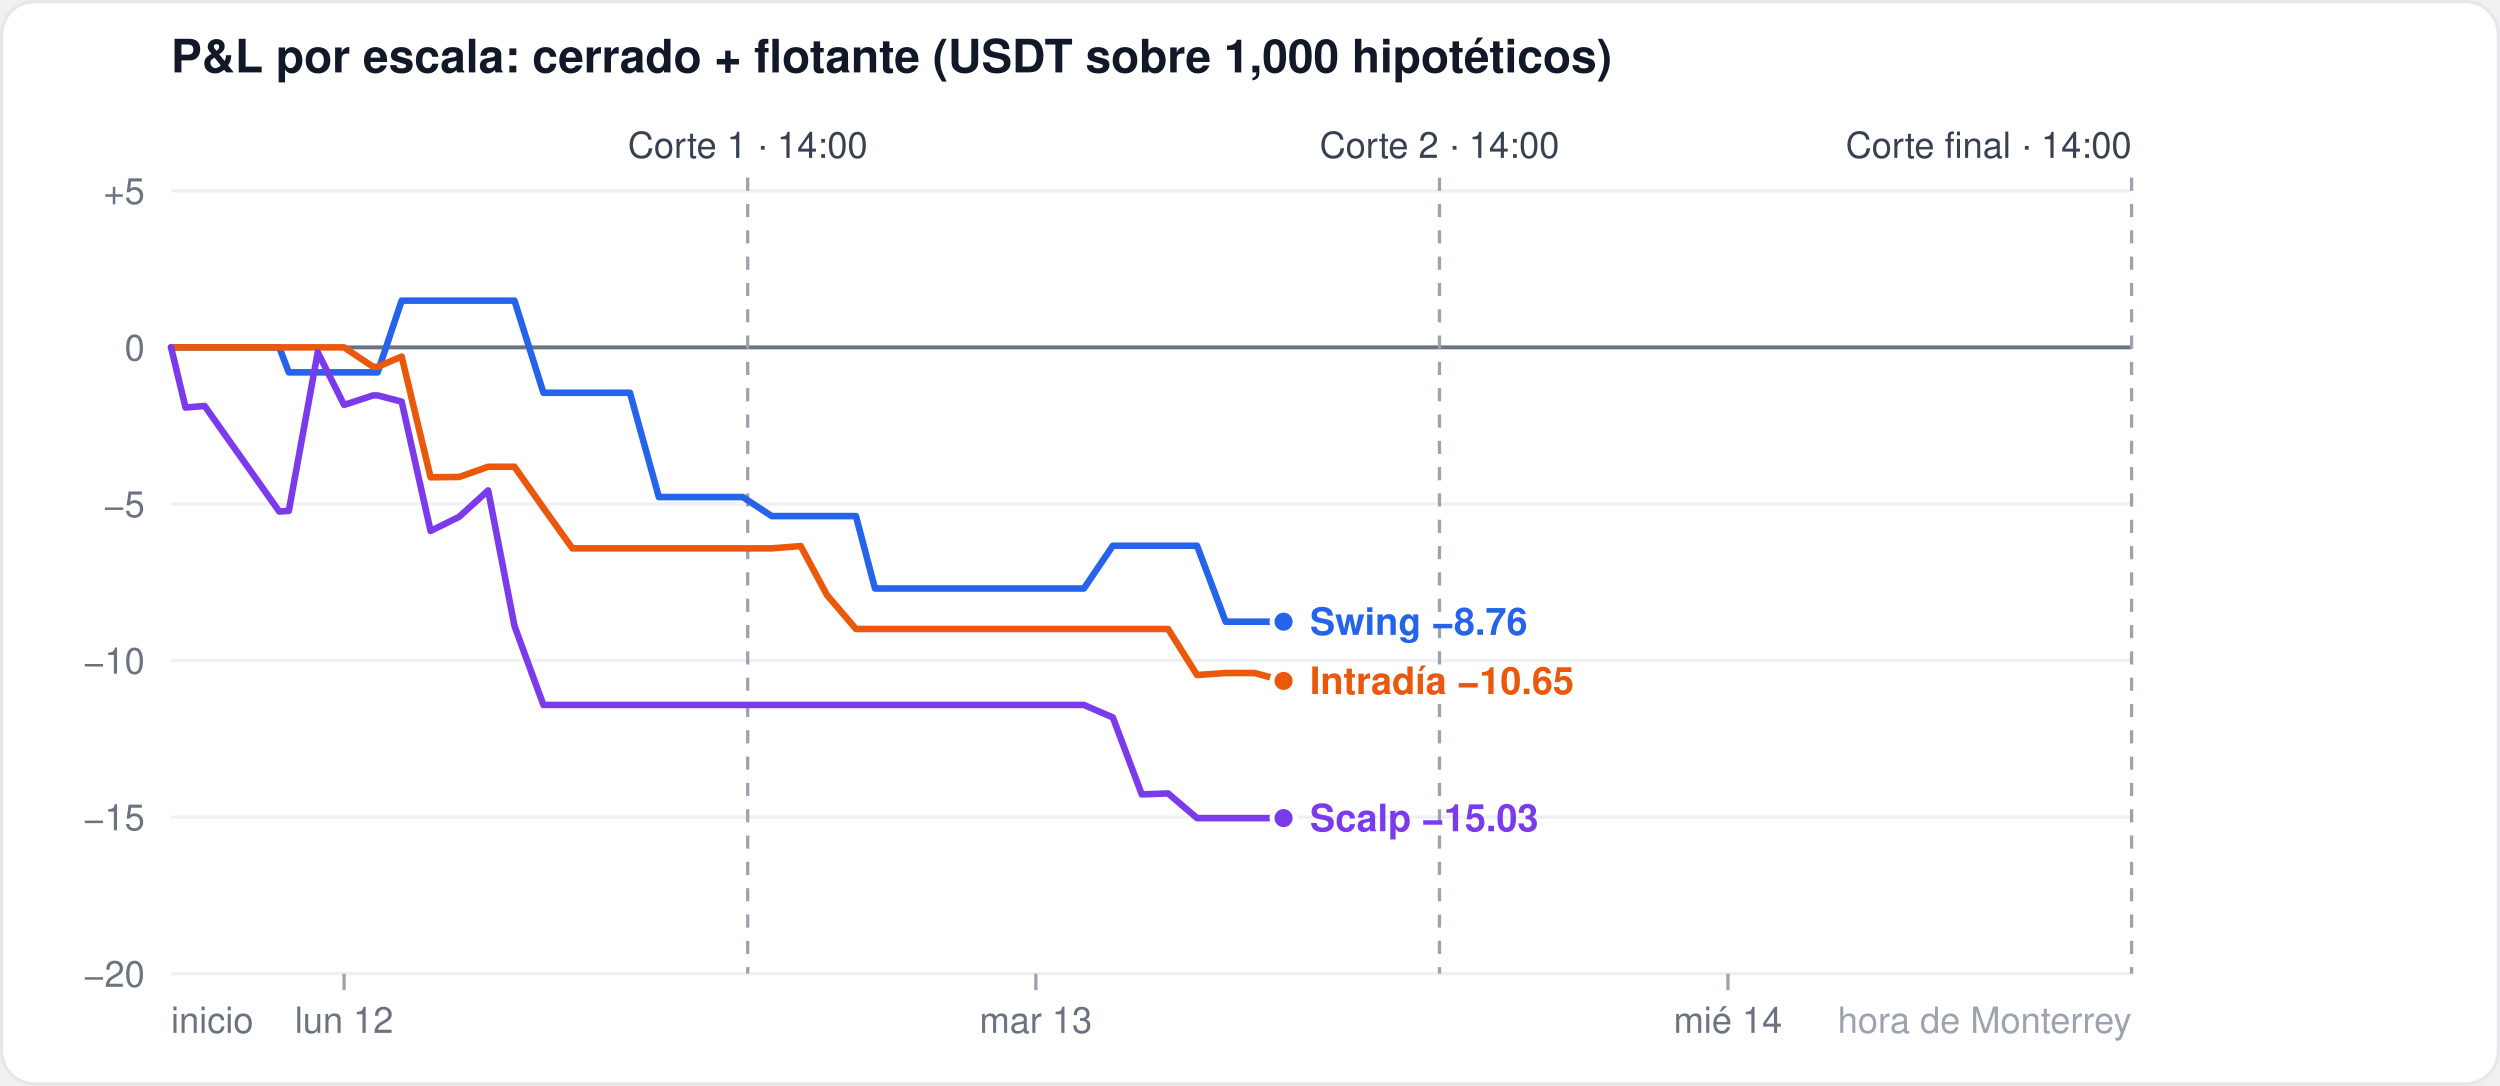
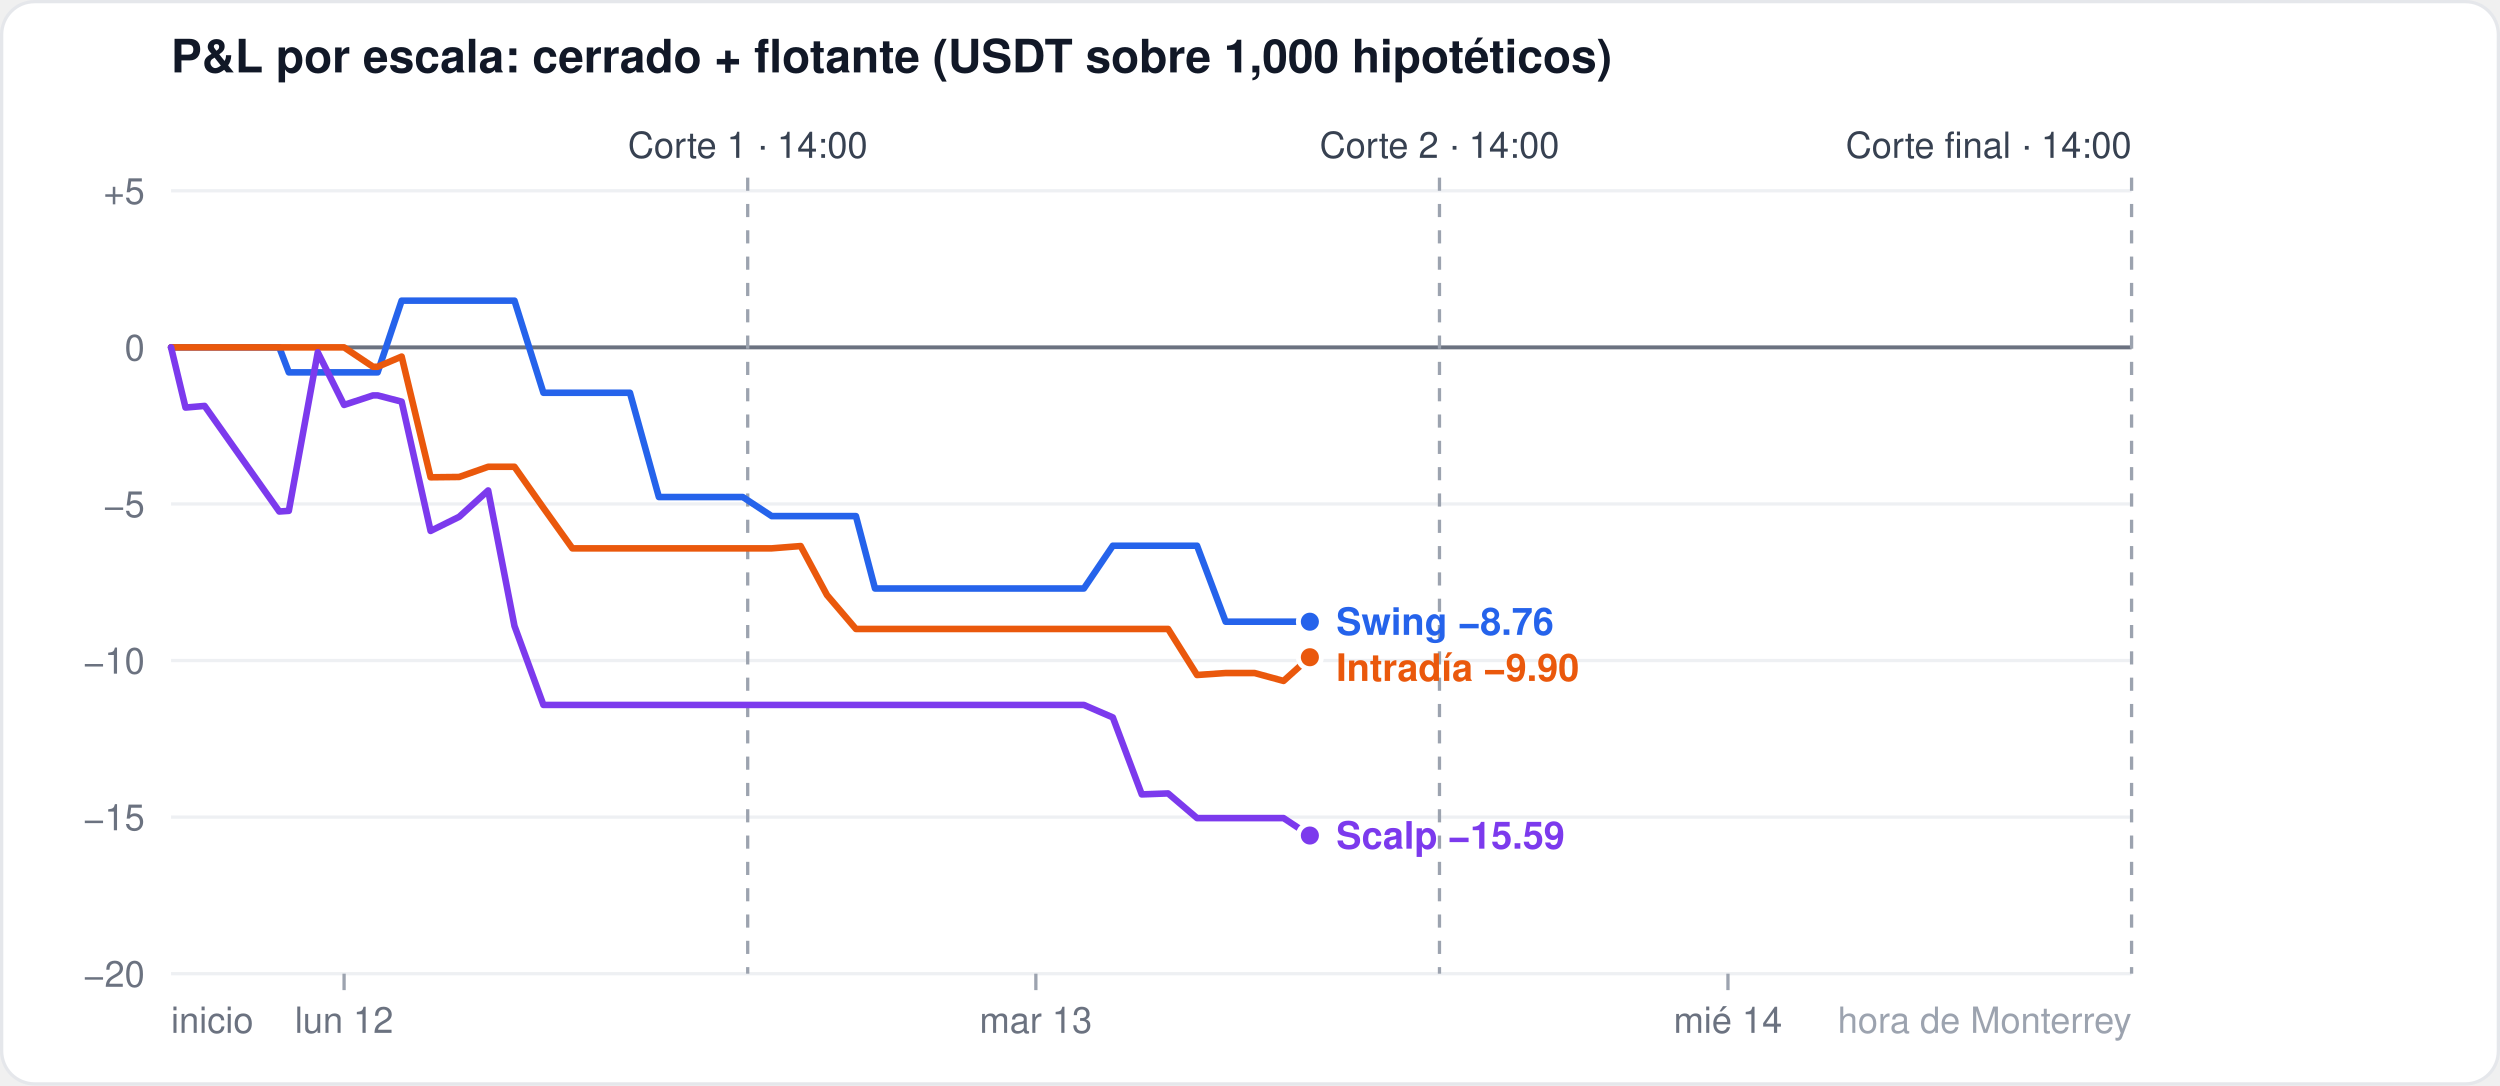
<svg xmlns="http://www.w3.org/2000/svg" width="760" height="330" viewBox="0 0 760 330" font-family="-apple-system,Segoe UI,Helvetica,Arial,sans-serif">
  <rect x="0.5" y="0.5" width="759" height="329" rx="10" fill="#ffffff" stroke="#e5e7eb" />
  <text x="52" y="22" font-size="14" font-weight="600" fill="#111827">P&amp;L por escala: cerrado + flotante (USDT sobre 1,000 hipotéticos)</text>
  <line x1="52" x2="648" y1="296.0" y2="296.0" stroke="#eef0f3" stroke-width="1" />
  <text x="44" y="300.0" font-size="11" fill="#6b7280" text-anchor="end">−20</text>
  <line x1="52" x2="648" y1="248.4" y2="248.4" stroke="#eef0f3" stroke-width="1" />
  <text x="44" y="252.4" font-size="11" fill="#6b7280" text-anchor="end">−15</text>
  <line x1="52" x2="648" y1="200.8" y2="200.8" stroke="#eef0f3" stroke-width="1" />
  <text x="44" y="204.8" font-size="11" fill="#6b7280" text-anchor="end">−10</text>
  <line x1="52" x2="648" y1="153.2" y2="153.2" stroke="#eef0f3" stroke-width="1" />
  <text x="44" y="157.2" font-size="11" fill="#6b7280" text-anchor="end">−5</text>
  <line x1="52" x2="648" y1="105.6" y2="105.6" stroke="#6b7280" stroke-width="1.2" />
  <text x="44" y="109.6" font-size="11" fill="#6b7280" text-anchor="end">0</text>
  <line x1="52" x2="648" y1="58.0" y2="58.0" stroke="#eef0f3" stroke-width="1" />
  <text x="44" y="62.0" font-size="11" fill="#6b7280" text-anchor="end">+5</text>
  <line x1="104.6" x2="104.6" y1="296" y2="301" stroke="#9ca3af" />
  <text x="104.6" y="314" font-size="11" fill="#6b7280" text-anchor="middle">lun 12</text>
  <line x1="314.9" x2="314.9" y1="296" y2="301" stroke="#9ca3af" />
  <text x="314.9" y="314" font-size="11" fill="#6b7280" text-anchor="middle">mar 13</text>
  <line x1="525.3" x2="525.3" y1="296" y2="301" stroke="#9ca3af" />
  <text x="525.3" y="314" font-size="11" fill="#6b7280" text-anchor="middle">mié 14</text>
  <text x="52" y="314" font-size="11" fill="#6b7280" text-anchor="start">inicio</text>
  <text x="648" y="314" font-size="11" fill="#9ca3af" text-anchor="end">hora de Monterrey</text>
  <line x1="227.3" x2="227.3" y1="54" y2="296" stroke="#9ca3af" stroke-dasharray="4 4" />
  <text x="227.3" y="48" font-size="11" fill="#374151" text-anchor="middle">Corte 1 · 14:00</text>
  <line x1="437.6" x2="437.6" y1="54" y2="296" stroke="#9ca3af" stroke-dasharray="4 4" />
  <text x="437.6" y="48" font-size="11" fill="#374151" text-anchor="middle">Corte 2 · 14:00</text>
  <line x1="648.0" x2="648.0" y1="54" y2="296" stroke="#9ca3af" stroke-dasharray="4 4" />
  <text x="648.0" y="48" font-size="11" fill="#374151" text-anchor="end">Corte final · 14:00</text>
-   <polyline points="52.0,105.6 56.4,105.6 62.2,105.6 84.9,105.6 87.8,113.2 96.6,113.2 104.6,113.2 113.4,113.2 114.8,113.2 122.1,91.4 130.9,91.4 139.6,91.4 148.4,91.4 156.4,91.4 165.2,119.4 174.0,119.4 182.7,119.4 191.5,119.4 200.3,151.1 206.1,151.1 208.3,151.1 217.1,151.1 225.8,151.1 234.6,156.9 243.4,156.9 251.4,156.9 260.2,156.9 266.0,178.9 268.9,178.9 277.7,178.9 286.5,178.9 295.2,178.9 303.3,178.9 312.0,178.9 320.8,178.9 328.1,178.9 329.5,178.9 338.3,165.9 347.1,165.9 355.1,165.9 363.9,165.9 372.6,189.0 381.4,189.0 390.2,189.0" fill="none" stroke="#2563eb" stroke-width="2" stroke-linejoin="round" stroke-linecap="round" />
-   <circle cx="390.2" cy="189.0" r="3.5" fill="#2563eb" stroke="#ffffff" stroke-width="1.5" />
-   <polyline points="52.0,105.6 56.4,105.6 62.2,105.6 84.9,105.6 87.8,105.6 96.6,105.6 104.6,105.6 113.4,111.5 114.8,111.5 122.1,108.4 130.9,145.1 139.6,145.0 148.4,141.9 156.4,141.9 165.2,154.4 174.0,166.7 182.7,166.7 191.5,166.7 200.3,166.7 206.1,166.7 208.3,166.7 217.1,166.7 225.8,166.7 234.6,166.7 243.4,166.0 251.4,180.9 260.2,191.2 266.0,191.2 268.9,191.2 277.7,191.2 286.5,191.2 295.2,191.2 303.3,191.2 312.0,191.2 320.8,191.2 328.1,191.2 329.5,191.2 338.3,191.2 347.1,191.2 355.1,191.2 363.9,205.2 372.6,204.6 381.4,204.6 390.2,207.0" fill="none" stroke="#ea580c" stroke-width="2" stroke-linejoin="round" stroke-linecap="round" />
-   <circle cx="390.2" cy="207.0" r="3.5" fill="#ea580c" stroke="#ffffff" stroke-width="1.5" />
-   <polyline points="52.0,105.6 56.4,123.9 62.2,123.4 84.9,155.5 87.8,155.3 96.6,107.1 104.6,123.1 113.4,120.2 114.8,120.2 122.1,122.1 130.9,161.4 139.6,157.1 148.4,149.1 156.4,190.3 165.2,214.3 174.0,214.3 182.7,214.3 191.5,214.3 200.3,214.3 206.1,214.3 208.3,214.3 217.1,214.3 225.8,214.3 234.6,214.3 243.4,214.3 251.4,214.3 260.2,214.3 266.0,214.3 268.9,214.3 277.7,214.3 286.5,214.3 295.2,214.3 303.3,214.3 312.0,214.3 320.8,214.3 328.1,214.3 329.5,214.3 338.3,218.1 347.1,241.5 355.1,241.2 363.9,248.7 372.6,248.7 381.4,248.7 390.2,248.7" fill="none" stroke="#7c3aed" stroke-width="2" stroke-linejoin="round" stroke-linecap="round" />
-   <circle cx="390.2" cy="248.7" r="3.5" fill="#7c3aed" stroke="#ffffff" stroke-width="1.5" />
-   <text x="398.2" y="193.0" font-size="11.5" font-weight="600" fill="#2563eb">Swing −8.76</text>
-   <text x="398.2" y="211.0" font-size="11.5" font-weight="600" fill="#ea580c">Intradía −10.65</text>
-   <text x="398.2" y="252.7" font-size="11.5" font-weight="600" fill="#7c3aed">Scalp −15.03</text>
+   <polyline points="52.0,105.6 56.4,105.6 62.2,105.6 84.9,105.6 87.8,113.2 96.6,113.2 104.6,113.2 113.4,113.2 114.8,113.2 122.1,91.4 130.9,91.4 139.6,91.4 148.4,91.4 156.4,91.4 165.2,119.4 174.0,119.4 182.7,119.4 191.5,119.4 200.3,151.1 206.1,151.1 208.3,151.1 217.1,151.1 225.8,151.1 234.6,156.9 243.4,156.9 251.4,156.9 260.2,156.9 266.0,178.9 268.9,178.9 277.7,178.9 286.5,178.9 295.2,178.9 303.3,178.9 312.0,178.9 320.8,178.9 328.1,178.9 329.5,178.9 338.3,165.9 347.1,165.9 355.1,165.9 363.9,165.9 372.6,189.0 381.4,189.0 390.2,189.0 398.2,189.0" fill="none" stroke="#2563eb" stroke-width="2" stroke-linejoin="round" stroke-linecap="round" />
+   <circle cx="398.2" cy="189.0" r="3.5" fill="#2563eb" stroke="#ffffff" stroke-width="1.5" />
+   <polyline points="52.0,105.6 56.4,105.6 62.2,105.6 84.9,105.6 87.8,105.6 96.6,105.6 104.6,105.6 113.4,111.5 114.8,111.5 122.1,108.4 130.9,145.1 139.6,145.0 148.4,141.9 156.4,141.9 165.2,154.4 174.0,166.7 182.7,166.7 191.5,166.7 200.3,166.7 206.1,166.7 208.3,166.7 217.1,166.7 225.8,166.7 234.6,166.7 243.4,166.0 251.4,180.9 260.2,191.2 266.0,191.2 268.9,191.2 277.7,191.2 286.5,191.2 295.2,191.2 303.3,191.2 312.0,191.2 320.8,191.2 328.1,191.2 329.5,191.2 338.3,191.2 347.1,191.2 355.1,191.2 363.9,205.2 372.6,204.6 381.4,204.6 390.2,207.0 398.2,199.8" fill="none" stroke="#ea580c" stroke-width="2" stroke-linejoin="round" stroke-linecap="round" />
+   <circle cx="398.2" cy="199.8" r="3.5" fill="#ea580c" stroke="#ffffff" stroke-width="1.5" />
+   <polyline points="52.0,105.6 56.4,123.9 62.2,123.4 84.9,155.5 87.8,155.3 96.6,107.1 104.6,123.1 113.4,120.2 114.8,120.2 122.1,122.1 130.9,161.4 139.6,157.1 148.4,149.1 156.4,190.3 165.2,214.3 174.0,214.3 182.7,214.3 191.5,214.3 200.3,214.3 206.1,214.3 208.3,214.3 217.1,214.3 225.8,214.3 234.6,214.3 243.4,214.3 251.4,214.3 260.2,214.3 266.0,214.3 268.9,214.3 277.7,214.3 286.5,214.3 295.2,214.3 303.3,214.3 312.0,214.3 320.8,214.3 328.1,214.3 329.5,214.3 338.3,218.1 347.1,241.5 355.1,241.2 363.9,248.7 372.6,248.7 381.4,248.7 390.2,248.7 398.2,254.0" fill="none" stroke="#7c3aed" stroke-width="2" stroke-linejoin="round" stroke-linecap="round" />
+   <circle cx="398.2" cy="254.0" r="3.5" fill="#7c3aed" stroke="#ffffff" stroke-width="1.5" />
+   <text x="406.2" y="193.0" font-size="11.5" font-weight="600" fill="#2563eb">Swing −8.76</text>
+   <text x="406.2" y="207.0" font-size="11.5" font-weight="600" fill="#ea580c">Intradía −9.90</text>
+   <text x="406.2" y="258.0" font-size="11.5" font-weight="600" fill="#7c3aed">Scalp −15.59</text>
</svg>
